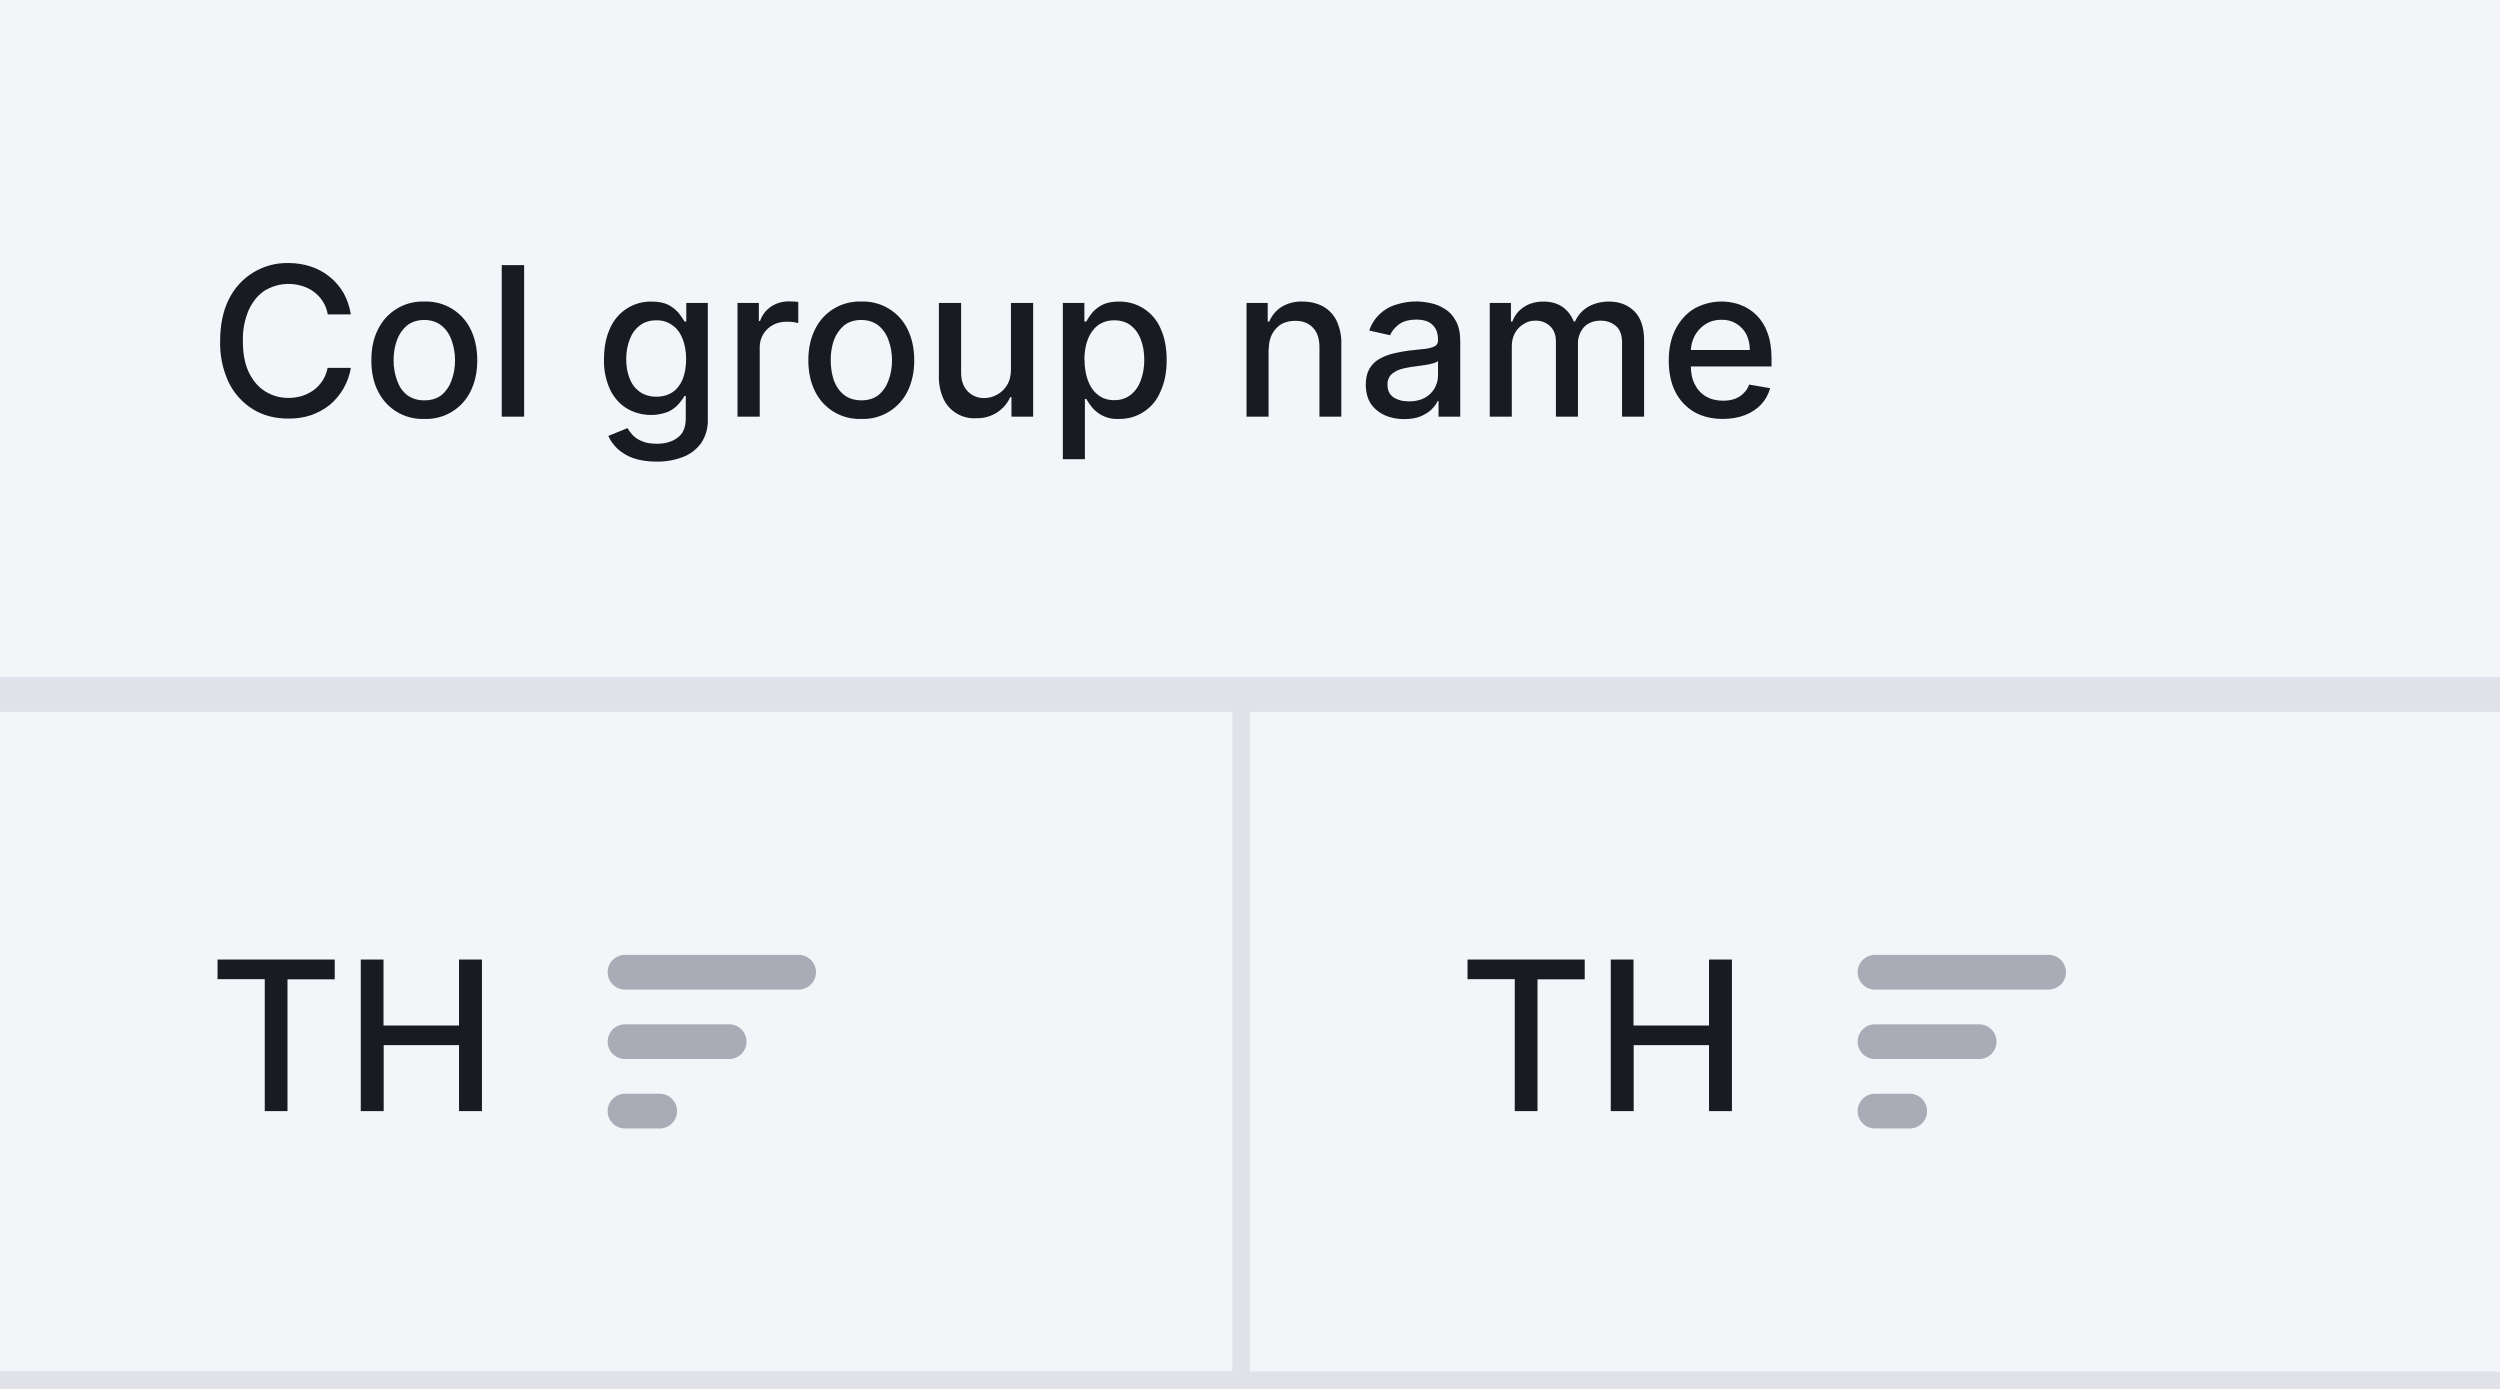
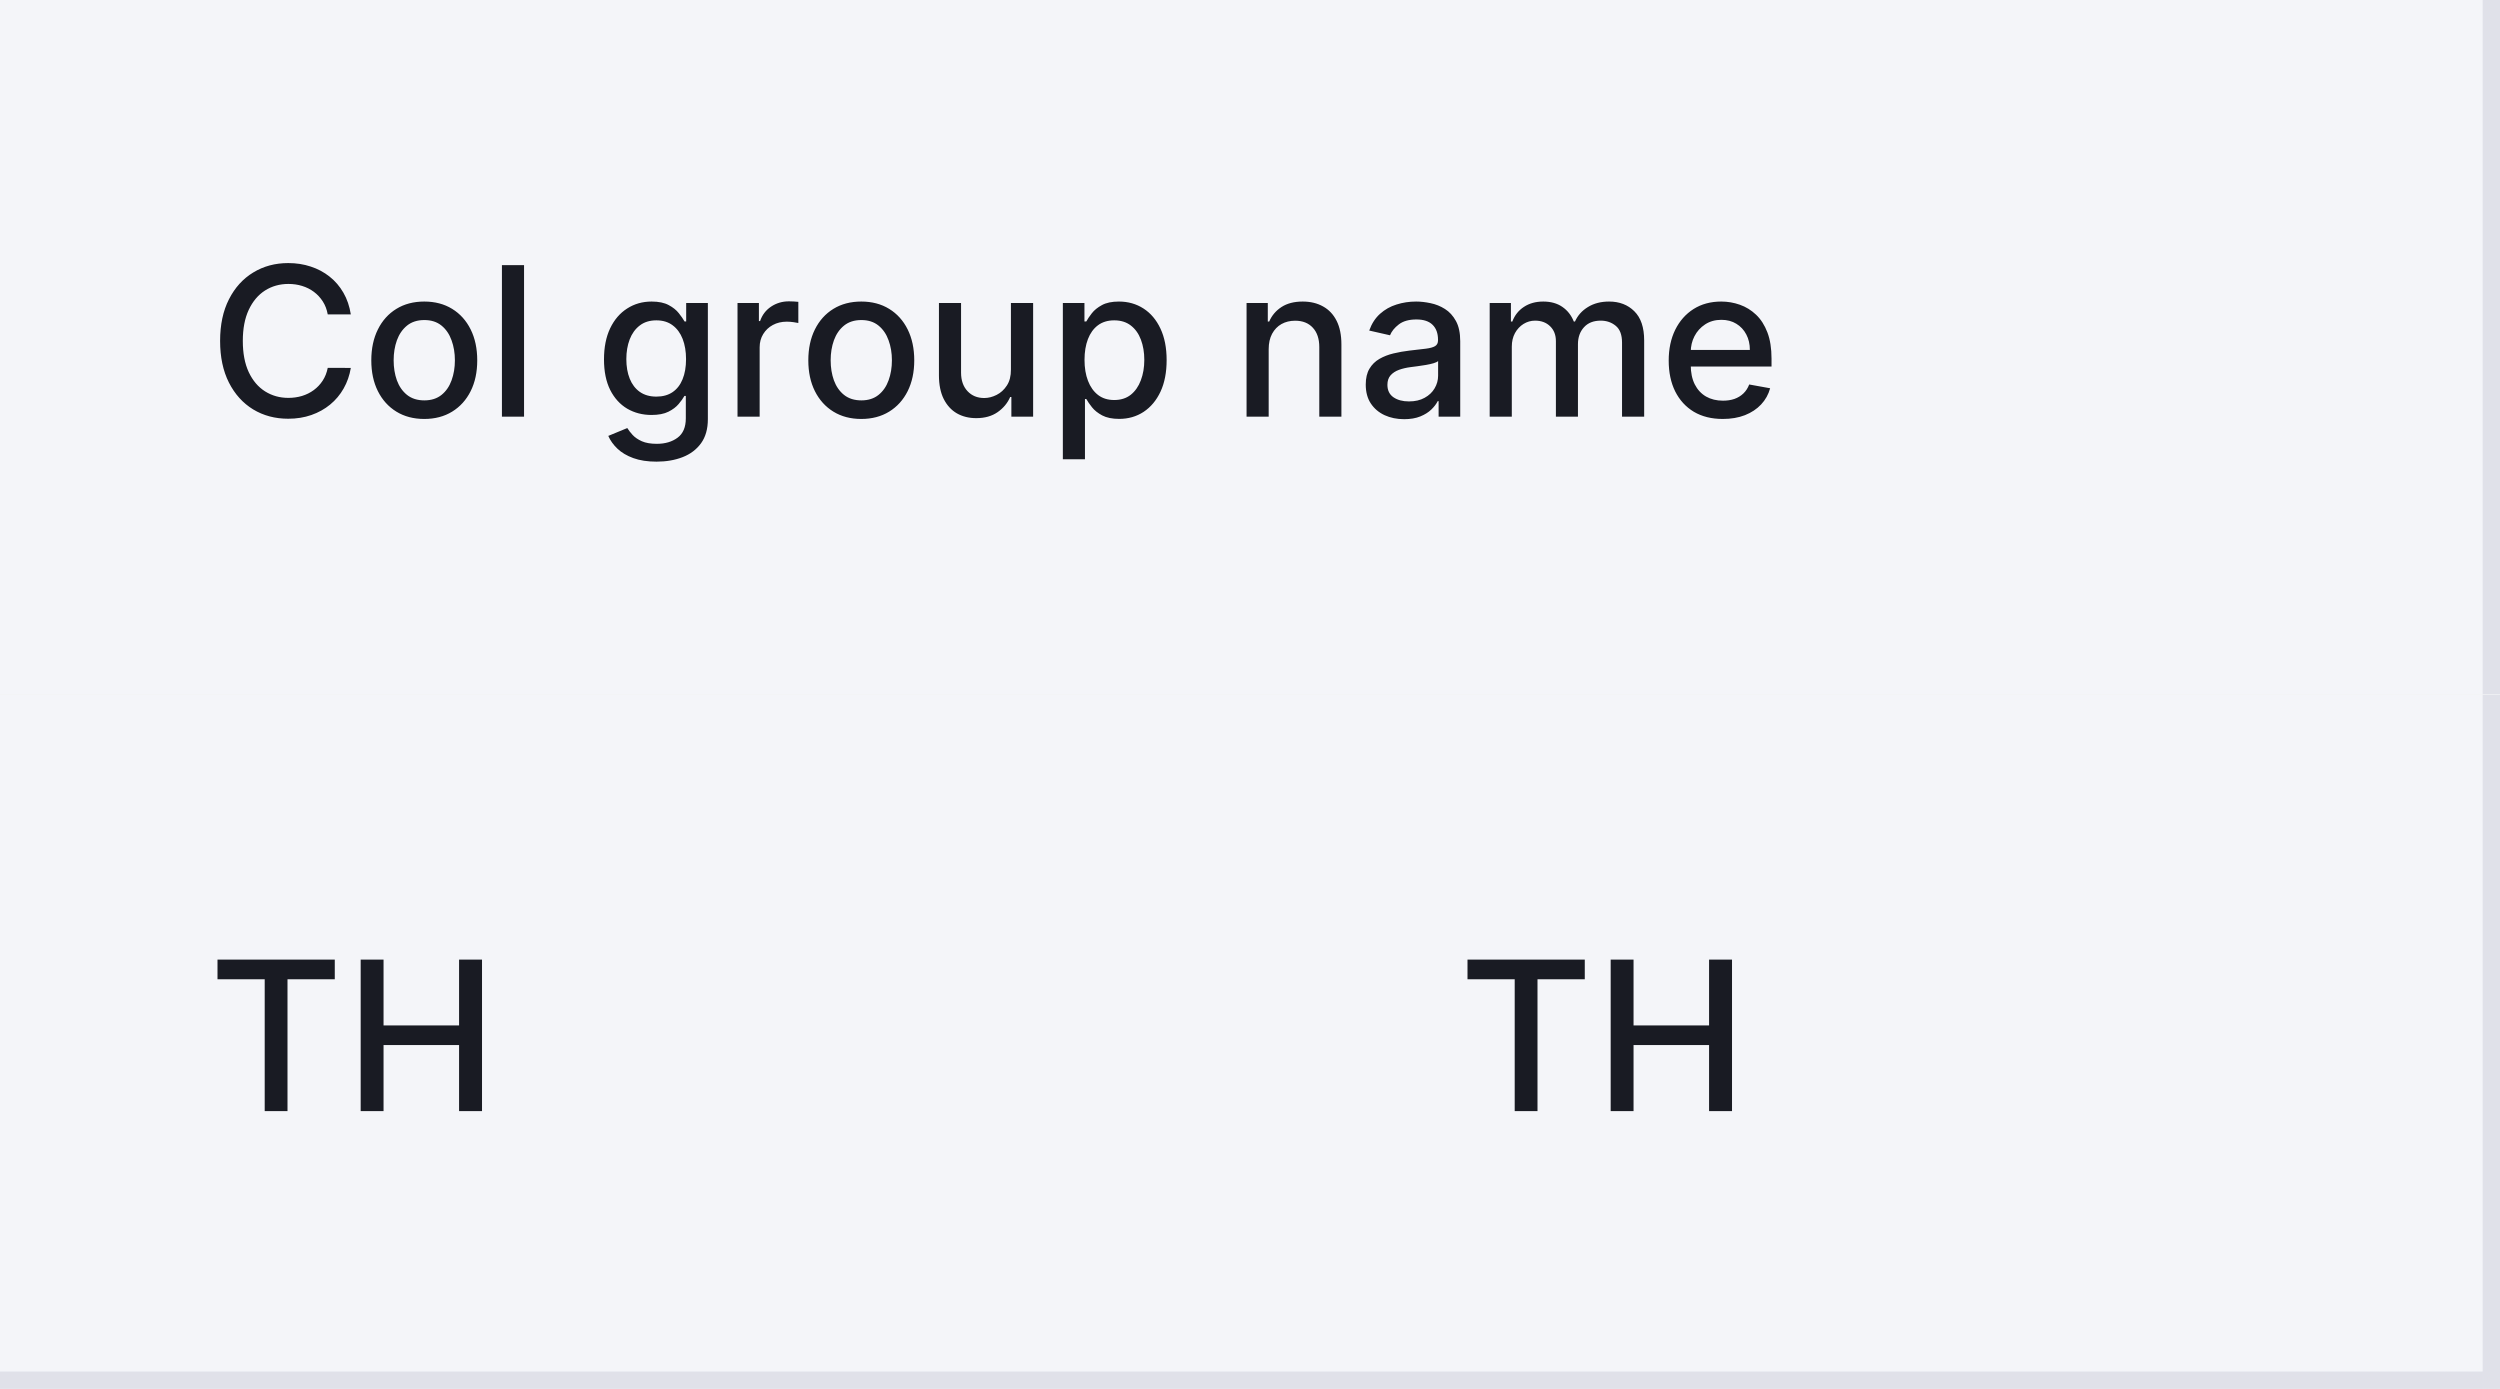
<svg xmlns="http://www.w3.org/2000/svg" width="144" height="80" viewBox="0 0 144 80" fill="none">
-   <path d="M72 40h72v40H72V40Z" fill="#F4F5F9" />
-   <path d="M84.53 56.4v-1.13h6.75v1.14h-2.72V64h-1.31v-7.6h-2.72Zm8.25 7.6v-8.73h1.31v3.8h4.35v-3.8h1.32V64h-1.32v-3.8H94.1V64h-1.31Z" fill="#191B23" />
-   <path d="M118 55a1 1 0 0 1 0 2h-10a1 1 0 0 1 0-2h10ZM115 60a1 1 0 0 0-1-1h-6a1 1 0 0 0 0 2h6a1 1 0 0 0 1-1ZM111 64a1 1 0 0 0-1-1h-2a1 1 0 0 0 0 2h2a1 1 0 0 0 1-1Z" fill="#A9ABB6" />
-   <path d="M144 79H72v2h72v-2Z" fill="#E0E1E9" />
-   <g filter="url(#a)">
-     <path fill="#F4F5F9" d="M0 40h72v40H0z" />
-     <path d="M12.53 56.4v-1.13h6.75v1.14h-2.72V64h-1.31v-7.6h-2.72Zm8.25 7.6v-8.73h1.31v3.8h4.35v-3.8h1.32V64h-1.32v-3.8H22.1V64h-1.31Z" fill="#191B23" />
-     <path d="M46 55a1 1 0 1 1 0 2H36a1 1 0 1 1 0-2h10ZM43 60a1 1 0 0 0-1-1h-6a1 1 0 1 0 0 2h6a1 1 0 0 0 1-1ZM39 64a1 1 0 0 0-1-1h-2a1 1 0 1 0 0 2h2a1 1 0 0 0 1-1Z" fill="#A9ABB6" />
-   </g>
-   <path d="M0 0h144v40H0V0Z" fill="#F4F5F9" />
-   <path d="M20.2 18.11h-1.32a2.03 2.03 0 0 0-.8-1.3 2.2 2.2 0 0 0-.68-.34 2.64 2.64 0 0 0-2.14.26c-.4.26-.7.63-.93 1.12a4.23 4.23 0 0 0-.34 1.79c0 .7.1 1.3.34 1.8.23.48.54.85.94 1.1.4.25.84.38 1.34.38.28 0 .54-.04.78-.11.25-.08.48-.2.68-.34a2.07 2.07 0 0 0 .8-1.28h1.34a3.56 3.56 0 0 1-1.2 2.12c-.31.25-.67.45-1.08.6a4 4 0 0 1-1.33.2c-.75 0-1.43-.17-2.02-.53a3.76 3.76 0 0 1-1.4-1.54 5.27 5.27 0 0 1-.5-2.4c0-.94.17-1.74.5-2.4a3.73 3.73 0 0 1 3.42-2.09c.47 0 .9.07 1.3.2a3.42 3.42 0 0 1 1.88 1.51c.21.37.35.78.43 1.25Zm4.24 6.02a2.84 2.84 0 0 1-2.67-1.6c-.26-.5-.38-1.1-.38-1.77 0-.68.12-1.28.38-1.78a2.84 2.84 0 0 1 2.67-1.61 2.84 2.84 0 0 1 2.67 1.6c.25.51.38 1.1.38 1.79 0 .67-.13 1.26-.38 1.77a2.84 2.84 0 0 1-2.67 1.6Zm0-1.07c.4 0 .73-.1 1-.31.25-.21.45-.5.57-.84.13-.35.2-.74.2-1.16 0-.41-.07-.8-.2-1.15a1.87 1.87 0 0 0-.58-.85c-.26-.2-.59-.32-.99-.32s-.73.11-1 .32c-.26.22-.45.5-.58.85a3.4 3.4 0 0 0-.19 1.15c0 .42.07.8.2 1.16.12.35.31.63.57.84.27.2.6.31 1 .31Zm5.75-7.79V24H28.9v-8.73h1.28Zm7.63 11.32c-.52 0-.97-.07-1.34-.2a2.6 2.6 0 0 1-.91-.54 2.27 2.27 0 0 1-.53-.74l1.1-.45c.07.12.17.25.3.4.13.13.3.26.53.35.22.1.51.15.86.15.49 0 .88-.11 1.2-.35.32-.23.47-.6.47-1.12v-1.28h-.08c-.07.14-.19.3-.33.46a1.8 1.8 0 0 1-.59.44 2.73 2.73 0 0 1-2.37-.17c-.41-.24-.74-.6-.98-1.08a3.9 3.9 0 0 1-.36-1.76c0-.7.12-1.3.35-1.79a2.55 2.55 0 0 1 2.4-1.54c.4 0 .73.07.98.2.25.14.44.3.58.47.14.18.25.34.33.48h.1v-1.07h1.24v6.7a2.3 2.3 0 0 1-.39 1.38 2.3 2.3 0 0 1-1.06.8 4.1 4.1 0 0 1-1.5.26Zm-.01-3.74c.36 0 .67-.09.93-.26.25-.17.44-.42.58-.74.13-.33.2-.71.2-1.17 0-.44-.07-.82-.2-1.16-.13-.33-.32-.6-.58-.78a1.51 1.51 0 0 0-.93-.29c-.39 0-.7.1-.96.3-.26.2-.45.46-.58.8-.13.34-.2.72-.2 1.13 0 .43.07.81.2 1.13.13.33.33.58.58.76.26.18.58.28.96.28ZM42.48 24v-6.55h1.23v1.04h.07c.12-.35.33-.62.63-.83.3-.2.65-.3 1.03-.3a5.43 5.43 0 0 1 .54.03v1.22a2.61 2.61 0 0 0-.66-.08c-.3 0-.57.06-.8.19a1.43 1.43 0 0 0-.76 1.28v4h-1.28Zm7.13.13a2.84 2.84 0 0 1-2.67-1.6c-.25-.5-.38-1.1-.38-1.77 0-.68.13-1.28.38-1.78a2.84 2.84 0 0 1 2.67-1.61 2.84 2.84 0 0 1 2.67 1.6c.25.51.38 1.1.38 1.79 0 .67-.13 1.26-.38 1.77a2.84 2.84 0 0 1-2.67 1.6Zm0-1.07c.4 0 .73-.1 1-.31.25-.21.45-.5.57-.84.13-.35.2-.74.2-1.16 0-.41-.07-.8-.2-1.15a1.87 1.87 0 0 0-.58-.85c-.26-.2-.59-.32-.99-.32s-.73.11-1 .32c-.25.22-.45.5-.58.85a3.4 3.4 0 0 0-.18 1.15c0 .42.06.8.18 1.16.13.35.33.63.59.84.26.2.6.31 1 .31Zm8.62-1.77v-3.84h1.28V24h-1.25v-1.13h-.07c-.15.35-.4.64-.73.87a2.1 2.1 0 0 1-1.23.35 1.95 1.95 0 0 1-1.88-1.1 3.04 3.04 0 0 1-.27-1.37v-4.17h1.28v4.01c0 .45.12.8.37 1.07.25.26.57.4.96.4a1.56 1.56 0 0 0 1.3-.72c.16-.25.24-.55.24-.92Zm2.99 5.16v-9h1.24v1.07h.11c.07-.14.18-.3.32-.48s.33-.33.58-.47c.25-.13.57-.2.98-.2a2.56 2.56 0 0 1 2.4 1.55c.23.5.35 1.11.35 1.82 0 .7-.12 1.31-.36 1.82a2.52 2.52 0 0 1-2.38 1.57 1.85 1.85 0 0 1-1.56-.67 3.54 3.54 0 0 1-.33-.48h-.08v3.47h-1.27Zm1.25-5.72c0 .46.07.86.2 1.2.13.35.33.63.58.82.25.2.56.3.93.3.38 0 .7-.11.95-.31.26-.2.45-.48.58-.83.13-.35.2-.75.2-1.18 0-.43-.06-.82-.2-1.17a1.78 1.78 0 0 0-.57-.81c-.26-.2-.58-.3-.96-.3-.37 0-.68.1-.94.29-.25.19-.44.45-.58.8-.13.34-.2.73-.2 1.19Zm10.6-.62V24H71.8v-6.55h1.22v1.07h.09c.15-.35.38-.63.7-.84a2.2 2.2 0 0 1 1.23-.31c.44 0 .83.1 1.17.28.33.19.6.46.78.83a3 3 0 0 1 .27 1.36V24H76v-4.01c0-.47-.12-.85-.37-1.11-.25-.27-.59-.4-1.02-.4-.3 0-.56.06-.79.18-.22.13-.4.32-.54.57-.13.24-.2.54-.2.88Zm7.8 4.03c-.4 0-.78-.07-1.12-.23a1.9 1.9 0 0 1-.8-.67c-.19-.3-.28-.66-.28-1.09 0-.37.07-.67.21-.91.14-.24.33-.43.58-.57a3 3 0 0 1 .8-.31c.3-.07.6-.13.92-.17l.95-.1c.25-.04.42-.09.53-.16.11-.06.17-.17.17-.33v-.03c0-.37-.1-.66-.32-.86-.2-.2-.51-.3-.92-.3-.43 0-.77.09-1.02.28-.24.18-.41.4-.5.62l-1.2-.27a2.3 2.3 0 0 1 1.57-1.5 3.7 3.7 0 0 1 1.96-.08c.3.06.57.17.83.34.26.16.47.39.63.69.17.3.25.69.25 1.16V24h-1.25v-.9h-.05c-.08.17-.2.33-.37.5-.16.15-.37.28-.63.39-.26.1-.57.15-.93.15Zm.29-1.02c.35 0 .65-.07.9-.2a1.46 1.46 0 0 0 .77-1.28v-.84a.66.66 0 0 1-.26.12c-.13.04-.27.07-.44.1a53.1 53.1 0 0 1-.87.12c-.25.04-.48.09-.68.16-.2.08-.36.18-.49.32a.8.8 0 0 0-.17.55c0 .31.11.55.34.71.24.16.53.24.9.24Zm4.65.88v-6.55h1.22v1.07h.08c.14-.36.36-.64.67-.84.3-.2.68-.31 1.11-.31.44 0 .8.1 1.1.3.3.21.52.5.66.85h.07c.16-.35.4-.63.74-.84.35-.2.75-.31 1.22-.31.6 0 1.08.19 1.46.56.37.37.56.93.56 1.68V24h-1.27v-4.27c0-.44-.12-.76-.36-.96-.24-.2-.53-.3-.87-.3-.41 0-.74.13-.97.38a1.4 1.4 0 0 0-.34.98V24h-1.27v-4.35c0-.36-.11-.64-.33-.86a1.19 1.19 0 0 0-.87-.32c-.24 0-.46.06-.67.2-.2.12-.36.29-.49.51a1.6 1.6 0 0 0-.18.78V24h-1.27Zm13.42.13c-.64 0-1.2-.14-1.66-.41a2.8 2.8 0 0 1-1.08-1.17c-.25-.5-.37-1.1-.37-1.78 0-.67.12-1.26.37-1.77.26-.51.6-.91 1.06-1.2a3.21 3.21 0 0 1 2.67-.25 2.6 2.6 0 0 1 1.58 1.6c.16.41.24.92.24 1.5v.46h-5.2v-.95h3.95c0-.34-.07-.64-.2-.9a1.55 1.55 0 0 0-1.44-.84c-.36 0-.67.09-.94.27-.26.17-.46.4-.61.68-.14.28-.21.58-.21.9v.75c0 .44.07.81.23 1.12.15.3.37.54.65.7.28.16.6.24.98.24.24 0 .46-.03.66-.1s.37-.18.51-.32c.15-.14.26-.3.33-.51l1.21.21c-.1.36-.27.67-.52.94-.25.26-.56.47-.93.61-.38.15-.8.22-1.28.22Z" fill="#191B23" />
-   <path d="M144 39H0v2h144v-2Z" fill="#E0E1E9" />
-   <defs>
-     <filter id="a" x="0" y="40" width="72" height="40" filterUnits="userSpaceOnUse" color-interpolation-filters="sRGB">
-       <feFlood flood-opacity="0" result="BackgroundImageFix" />
-       <feBlend in="SourceGraphic" in2="BackgroundImageFix" result="shape" />
-       <feColorMatrix in="SourceAlpha" values="0 0 0 0 0 0 0 0 0 0 0 0 0 0 0 0 0 0 127 0" result="hardAlpha" />
-       <feOffset dy="-1" />
-       <feComposite in2="hardAlpha" operator="arithmetic" k2="-1" k3="1" />
-       <feColorMatrix values="0 0 0 0 0.878 0 0 0 0 0.882 0 0 0 0 0.914 0 0 0 1 0" />
-       <feBlend in2="shape" result="effect1_innerShadow_764_60103" />
-       <feColorMatrix in="SourceAlpha" values="0 0 0 0 0 0 0 0 0 0 0 0 0 0 0 0 0 0 127 0" result="hardAlpha" />
-       <feOffset dx="-1" dy="-1" />
-       <feComposite in2="hardAlpha" operator="arithmetic" k2="-1" k3="1" />
-       <feColorMatrix values="0 0 0 0 0.878 0 0 0 0 0.882 0 0 0 0 0.914 0 0 0 1 0" />
-       <feBlend in2="effect1_innerShadow_764_60103" result="effect2_innerShadow_764_60103" />
-     </filter>
-   </defs>
+   <mask id="path-1-inside-1_764_60103" fill="white">
+     <path d="M72 40H144V80H72V40Z" />
+   </mask>
+   <path d="M72 40H144V80H72V40Z" fill="#F4F5F9" />
+   <path d="M84.528 56.406V55.273H91.283V56.406H88.56V64H87.247V56.406H84.528ZM92.775 64V55.273H94.092V59.065H98.443V55.273H99.764V64H98.443V60.195H94.092V64H92.775Z" fill="#191B23" />
+   <path d="M144 80V81H145V80H144ZM143 40V80H145V40H143ZM144 79H72V81H144V79Z" fill="#E0E1E9" mask="url(#path-1-inside-1_764_60103)" />
+   <mask id="path-4-inside-2_764_60103" fill="white">
+     <path d="M0 40H72V80H0V40Z" />
+   </mask>
+   <path d="M0 40H72V80H0V40Z" fill="#F4F5F9" />
+   <path d="M12.528 56.406V55.273H19.283V56.406H16.56V64H15.247V56.406H12.528ZM20.775 64V55.273H22.092V59.065H26.443V55.273H27.764V64H26.443V60.195H22.092V64H20.775Z" fill="#191B23" />
+   <path d="M72 79H0V81H72V79Z" fill="#E0E1E9" mask="url(#path-4-inside-2_764_60103)" />
+   <mask id="path-7-inside-3_764_60103" fill="white">
+     <path d="M0 0H144V40H0V0Z" />
+   </mask>
+   <path d="M0 0H144V40H0V0Z" fill="#F4F5F9" />
+   <path d="M20.207 18.111H18.878C18.827 17.827 18.732 17.577 18.592 17.361C18.453 17.145 18.283 16.962 18.081 16.811C17.879 16.66 17.653 16.547 17.403 16.47C17.156 16.393 16.893 16.355 16.615 16.355C16.112 16.355 15.662 16.482 15.264 16.734C14.869 16.987 14.557 17.358 14.327 17.847C14.099 18.335 13.986 18.932 13.986 19.636C13.986 20.347 14.099 20.946 14.327 21.435C14.557 21.923 14.871 22.293 15.268 22.543C15.666 22.793 16.114 22.918 16.611 22.918C16.886 22.918 17.148 22.881 17.395 22.807C17.645 22.73 17.871 22.618 18.072 22.47C18.274 22.322 18.445 22.142 18.584 21.929C18.726 21.713 18.824 21.466 18.878 21.188L20.207 21.192C20.136 21.621 19.999 22.016 19.794 22.376C19.592 22.734 19.332 23.044 19.014 23.305C18.699 23.564 18.338 23.764 17.932 23.906C17.526 24.048 17.082 24.119 16.602 24.119C15.847 24.119 15.173 23.94 14.582 23.582C13.992 23.222 13.526 22.706 13.185 22.035C12.847 21.365 12.678 20.565 12.678 19.636C12.678 18.704 12.848 17.905 13.189 17.237C13.53 16.567 13.996 16.053 14.587 15.695C15.178 15.334 15.849 15.153 16.602 15.153C17.065 15.153 17.497 15.22 17.898 15.354C18.301 15.484 18.663 15.678 18.984 15.933C19.305 16.186 19.571 16.496 19.781 16.862C19.991 17.226 20.134 17.642 20.207 18.111ZM24.438 24.132C23.824 24.132 23.289 23.991 22.831 23.71C22.374 23.429 22.019 23.035 21.766 22.53C21.513 22.024 21.387 21.433 21.387 20.757C21.387 20.078 21.513 19.484 21.766 18.976C22.019 18.467 22.374 18.072 22.831 17.791C23.289 17.51 23.824 17.369 24.438 17.369C25.052 17.369 25.587 17.51 26.044 17.791C26.502 18.072 26.857 18.467 27.11 18.976C27.363 19.484 27.489 20.078 27.489 20.757C27.489 21.433 27.363 22.024 27.11 22.53C26.857 23.035 26.502 23.429 26.044 23.71C25.587 23.991 25.052 24.132 24.438 24.132ZM24.442 23.062C24.84 23.062 25.169 22.957 25.431 22.747C25.692 22.537 25.885 22.257 26.01 21.908C26.138 21.558 26.202 21.173 26.202 20.753C26.202 20.335 26.138 19.952 26.01 19.602C25.885 19.25 25.692 18.967 25.431 18.754C25.169 18.541 24.84 18.435 24.442 18.435C24.041 18.435 23.709 18.541 23.445 18.754C23.184 18.967 22.989 19.25 22.861 19.602C22.736 19.952 22.674 20.335 22.674 20.753C22.674 21.173 22.736 21.558 22.861 21.908C22.989 22.257 23.184 22.537 23.445 22.747C23.709 22.957 24.041 23.062 24.442 23.062ZM30.185 15.273V24H28.911V15.273H30.185ZM37.82 26.591C37.3 26.591 36.852 26.523 36.477 26.386C36.105 26.25 35.801 26.07 35.565 25.845C35.33 25.621 35.153 25.375 35.037 25.108L36.132 24.656C36.209 24.781 36.311 24.913 36.439 25.053C36.57 25.195 36.746 25.315 36.967 25.415C37.192 25.514 37.48 25.564 37.832 25.564C38.315 25.564 38.715 25.446 39.03 25.21C39.345 24.977 39.503 24.605 39.503 24.094V22.807H39.422C39.345 22.946 39.234 23.101 39.09 23.271C38.947 23.442 38.751 23.59 38.501 23.715C38.251 23.84 37.926 23.902 37.526 23.902C37.008 23.902 36.543 23.781 36.128 23.54C35.716 23.296 35.389 22.936 35.148 22.462C34.909 21.984 34.79 21.398 34.79 20.702C34.79 20.006 34.908 19.409 35.144 18.912C35.382 18.415 35.709 18.034 36.124 17.77C36.538 17.503 37.008 17.369 37.534 17.369C37.94 17.369 38.269 17.438 38.519 17.574C38.769 17.707 38.963 17.864 39.102 18.043C39.244 18.222 39.354 18.379 39.43 18.516H39.524V17.454H40.773V24.145C40.773 24.707 40.642 25.169 40.381 25.53C40.119 25.891 39.766 26.158 39.32 26.331C38.876 26.504 38.376 26.591 37.82 26.591ZM37.807 22.845C38.173 22.845 38.483 22.76 38.736 22.59C38.992 22.416 39.185 22.169 39.315 21.848C39.449 21.524 39.516 21.136 39.516 20.685C39.516 20.244 39.45 19.857 39.32 19.521C39.189 19.186 38.997 18.925 38.744 18.737C38.492 18.547 38.179 18.452 37.807 18.452C37.423 18.452 37.104 18.551 36.848 18.75C36.592 18.946 36.399 19.213 36.269 19.551C36.141 19.889 36.077 20.267 36.077 20.685C36.077 21.114 36.142 21.49 36.273 21.814C36.403 22.138 36.597 22.391 36.852 22.572C37.111 22.754 37.429 22.845 37.807 22.845ZM42.481 24V17.454H43.713V18.494H43.781C43.901 18.142 44.111 17.865 44.412 17.663C44.716 17.459 45.06 17.357 45.443 17.357C45.523 17.357 45.617 17.359 45.724 17.365C45.835 17.371 45.922 17.378 45.984 17.386V18.605C45.933 18.591 45.842 18.575 45.712 18.558C45.581 18.538 45.45 18.528 45.32 18.528C45.019 18.528 44.75 18.592 44.514 18.72C44.281 18.845 44.097 19.02 43.96 19.244C43.824 19.466 43.756 19.719 43.756 20.003V24H42.481ZM49.61 24.132C48.996 24.132 48.461 23.991 48.003 23.71C47.546 23.429 47.191 23.035 46.938 22.53C46.685 22.024 46.559 21.433 46.559 20.757C46.559 20.078 46.685 19.484 46.938 18.976C47.191 18.467 47.546 18.072 48.003 17.791C48.461 17.51 48.996 17.369 49.61 17.369C50.223 17.369 50.759 17.51 51.216 17.791C51.674 18.072 52.029 18.467 52.282 18.976C52.534 19.484 52.661 20.078 52.661 20.757C52.661 21.433 52.534 22.024 52.282 22.53C52.029 23.035 51.674 23.429 51.216 23.71C50.759 23.991 50.223 24.132 49.61 24.132ZM49.614 23.062C50.012 23.062 50.341 22.957 50.603 22.747C50.864 22.537 51.057 22.257 51.182 21.908C51.31 21.558 51.374 21.173 51.374 20.753C51.374 20.335 51.31 19.952 51.182 19.602C51.057 19.25 50.864 18.967 50.603 18.754C50.341 18.541 50.012 18.435 49.614 18.435C49.213 18.435 48.881 18.541 48.617 18.754C48.355 18.967 48.161 19.25 48.033 19.602C47.908 19.952 47.846 20.335 47.846 20.753C47.846 21.173 47.908 21.558 48.033 21.908C48.161 22.257 48.355 22.537 48.617 22.747C48.881 22.957 49.213 23.062 49.614 23.062ZM58.229 21.285V17.454H59.508V24H58.255V22.866H58.187C58.036 23.216 57.795 23.507 57.462 23.74C57.133 23.97 56.722 24.085 56.231 24.085C55.81 24.085 55.438 23.993 55.114 23.808C54.793 23.621 54.541 23.344 54.356 22.977C54.174 22.611 54.083 22.158 54.083 21.618V17.454H55.357V21.465C55.357 21.91 55.481 22.266 55.728 22.53C55.975 22.794 56.296 22.926 56.691 22.926C56.93 22.926 57.167 22.866 57.403 22.747C57.641 22.628 57.839 22.447 57.995 22.206C58.154 21.965 58.232 21.658 58.229 21.285ZM61.22 26.454V17.454H62.464V18.516H62.571C62.645 18.379 62.751 18.222 62.89 18.043C63.029 17.864 63.223 17.707 63.47 17.574C63.717 17.438 64.044 17.369 64.45 17.369C64.978 17.369 65.45 17.503 65.865 17.77C66.279 18.037 66.605 18.422 66.841 18.925C67.079 19.428 67.198 20.033 67.198 20.74C67.198 21.447 67.081 22.054 66.845 22.56C66.609 23.062 66.285 23.45 65.873 23.723C65.461 23.993 64.991 24.128 64.463 24.128C64.065 24.128 63.74 24.061 63.487 23.928C63.237 23.794 63.041 23.638 62.899 23.459C62.757 23.28 62.647 23.121 62.571 22.982H62.494V26.454H61.22ZM62.468 20.727C62.468 21.188 62.535 21.591 62.669 21.938C62.802 22.284 62.995 22.555 63.248 22.751C63.501 22.945 63.811 23.041 64.177 23.041C64.558 23.041 64.876 22.94 65.132 22.739C65.387 22.534 65.581 22.257 65.711 21.908C65.845 21.558 65.912 21.165 65.912 20.727C65.912 20.296 65.846 19.908 65.716 19.564C65.588 19.22 65.394 18.949 65.136 18.75C64.88 18.551 64.561 18.452 64.177 18.452C63.808 18.452 63.495 18.547 63.24 18.737C62.987 18.928 62.795 19.193 62.664 19.534C62.534 19.875 62.468 20.273 62.468 20.727ZM73.076 20.114V24H71.802V17.454H73.025V18.52H73.106C73.256 18.173 73.492 17.895 73.813 17.685C74.137 17.474 74.545 17.369 75.036 17.369C75.482 17.369 75.873 17.463 76.208 17.651C76.543 17.835 76.803 18.111 76.988 18.477C77.173 18.844 77.265 19.297 77.265 19.837V24H75.991V19.99C75.991 19.516 75.867 19.145 75.62 18.878C75.373 18.608 75.033 18.473 74.602 18.473C74.306 18.473 74.043 18.537 73.813 18.665C73.586 18.793 73.406 18.98 73.272 19.227C73.141 19.472 73.076 19.767 73.076 20.114ZM80.879 24.145C80.464 24.145 80.089 24.068 79.754 23.915C79.418 23.759 79.153 23.533 78.957 23.237C78.763 22.942 78.667 22.579 78.667 22.151C78.667 21.781 78.738 21.477 78.88 21.239C79.022 21 79.214 20.811 79.455 20.672C79.697 20.533 79.967 20.428 80.265 20.357C80.563 20.285 80.867 20.232 81.177 20.195C81.569 20.149 81.887 20.112 82.131 20.084C82.376 20.053 82.553 20.003 82.664 19.935C82.775 19.866 82.83 19.756 82.83 19.602V19.572C82.83 19.2 82.725 18.912 82.515 18.707C82.308 18.503 81.998 18.401 81.586 18.401C81.157 18.401 80.819 18.496 80.572 18.686C80.327 18.874 80.158 19.082 80.065 19.312L78.867 19.04C79.009 18.642 79.217 18.321 79.489 18.077C79.765 17.829 80.082 17.651 80.44 17.54C80.798 17.426 81.174 17.369 81.569 17.369C81.83 17.369 82.107 17.401 82.4 17.463C82.695 17.523 82.971 17.634 83.227 17.796C83.485 17.957 83.697 18.189 83.862 18.49C84.026 18.788 84.109 19.176 84.109 19.653V24H82.864V23.105H82.813C82.731 23.27 82.607 23.432 82.442 23.591C82.278 23.75 82.066 23.882 81.808 23.987C81.549 24.092 81.239 24.145 80.879 24.145ZM81.156 23.122C81.508 23.122 81.809 23.053 82.059 22.913C82.312 22.774 82.504 22.592 82.634 22.368C82.768 22.141 82.835 21.898 82.835 21.639V20.796C82.789 20.841 82.701 20.884 82.57 20.923C82.442 20.96 82.296 20.993 82.131 21.021C81.967 21.047 81.806 21.071 81.65 21.094C81.494 21.114 81.363 21.131 81.258 21.145C81.011 21.176 80.785 21.229 80.58 21.303C80.379 21.376 80.217 21.483 80.094 21.622C79.975 21.759 79.915 21.94 79.915 22.168C79.915 22.483 80.032 22.722 80.265 22.884C80.498 23.043 80.795 23.122 81.156 23.122ZM85.806 24V17.454H87.029V18.52H87.11C87.246 18.159 87.469 17.878 87.779 17.676C88.088 17.472 88.459 17.369 88.891 17.369C89.329 17.369 89.695 17.472 89.99 17.676C90.289 17.881 90.509 18.162 90.651 18.52H90.719C90.875 18.171 91.124 17.892 91.465 17.685C91.806 17.474 92.212 17.369 92.684 17.369C93.277 17.369 93.762 17.555 94.137 17.928C94.515 18.3 94.704 18.861 94.704 19.611V24H93.429V19.73C93.429 19.287 93.309 18.966 93.067 18.767C92.826 18.568 92.537 18.469 92.202 18.469C91.787 18.469 91.465 18.597 91.235 18.852C91.005 19.105 90.89 19.43 90.89 19.828V24H89.62V19.649C89.62 19.294 89.509 19.009 89.287 18.793C89.066 18.577 88.777 18.469 88.422 18.469C88.181 18.469 87.958 18.533 87.753 18.66C87.552 18.785 87.388 18.96 87.263 19.185C87.141 19.409 87.08 19.669 87.08 19.965V24H85.806ZM99.232 24.132C98.587 24.132 98.032 23.994 97.566 23.719C97.103 23.44 96.745 23.05 96.492 22.547C96.242 22.041 96.117 21.449 96.117 20.77C96.117 20.099 96.242 19.509 96.492 18.997C96.745 18.486 97.097 18.087 97.549 17.8C98.004 17.513 98.535 17.369 99.143 17.369C99.512 17.369 99.87 17.43 100.217 17.553C100.563 17.675 100.874 17.866 101.15 18.128C101.425 18.389 101.643 18.729 101.802 19.146C101.961 19.561 102.04 20.065 102.04 20.659V21.111H96.837V20.156H100.792C100.792 19.821 100.724 19.524 100.587 19.266C100.451 19.004 100.259 18.798 100.012 18.648C99.768 18.497 99.481 18.422 99.151 18.422C98.793 18.422 98.481 18.51 98.214 18.686C97.95 18.859 97.745 19.087 97.6 19.368C97.458 19.646 97.387 19.949 97.387 20.276V21.021C97.387 21.459 97.464 21.831 97.617 22.138C97.773 22.445 97.991 22.679 98.269 22.841C98.548 23 98.873 23.079 99.245 23.079C99.487 23.079 99.707 23.046 99.906 22.977C100.104 22.906 100.276 22.801 100.421 22.662C100.566 22.523 100.677 22.351 100.754 22.146L101.96 22.364C101.863 22.719 101.69 23.03 101.44 23.297C101.192 23.561 100.881 23.767 100.506 23.915C100.134 24.06 99.71 24.132 99.232 24.132Z" fill="#191B23" />
+   <path d="M143 0V40H145V0H143Z" fill="#E0E1E9" mask="url(#path-7-inside-3_764_60103)" />
</svg>
